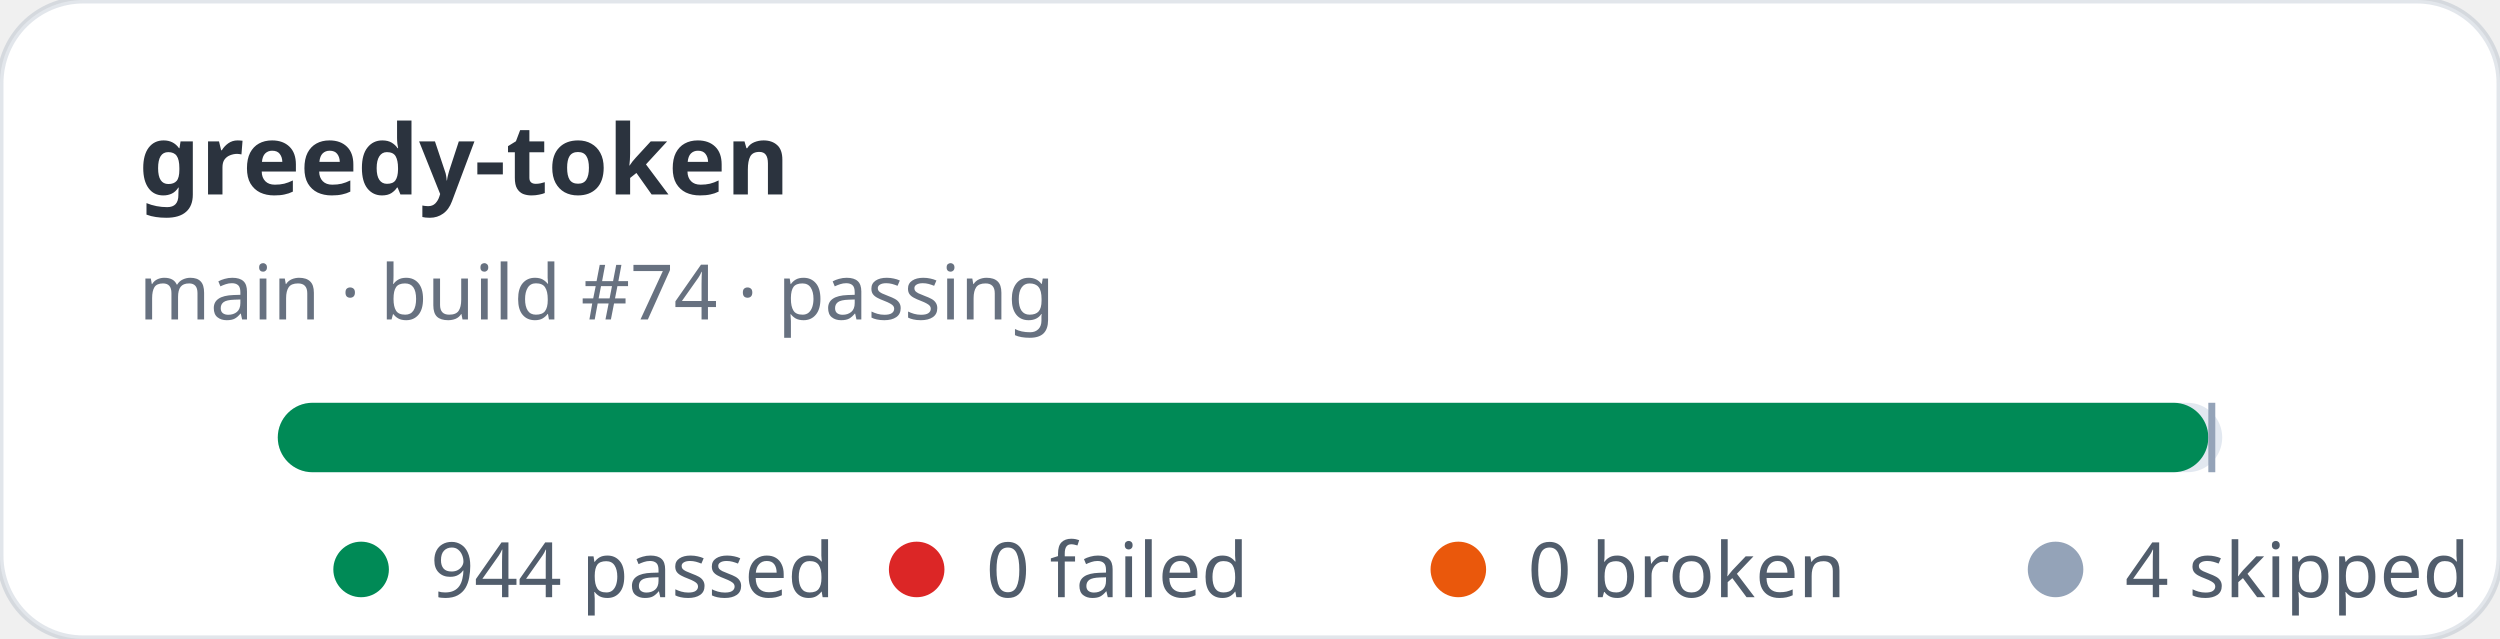
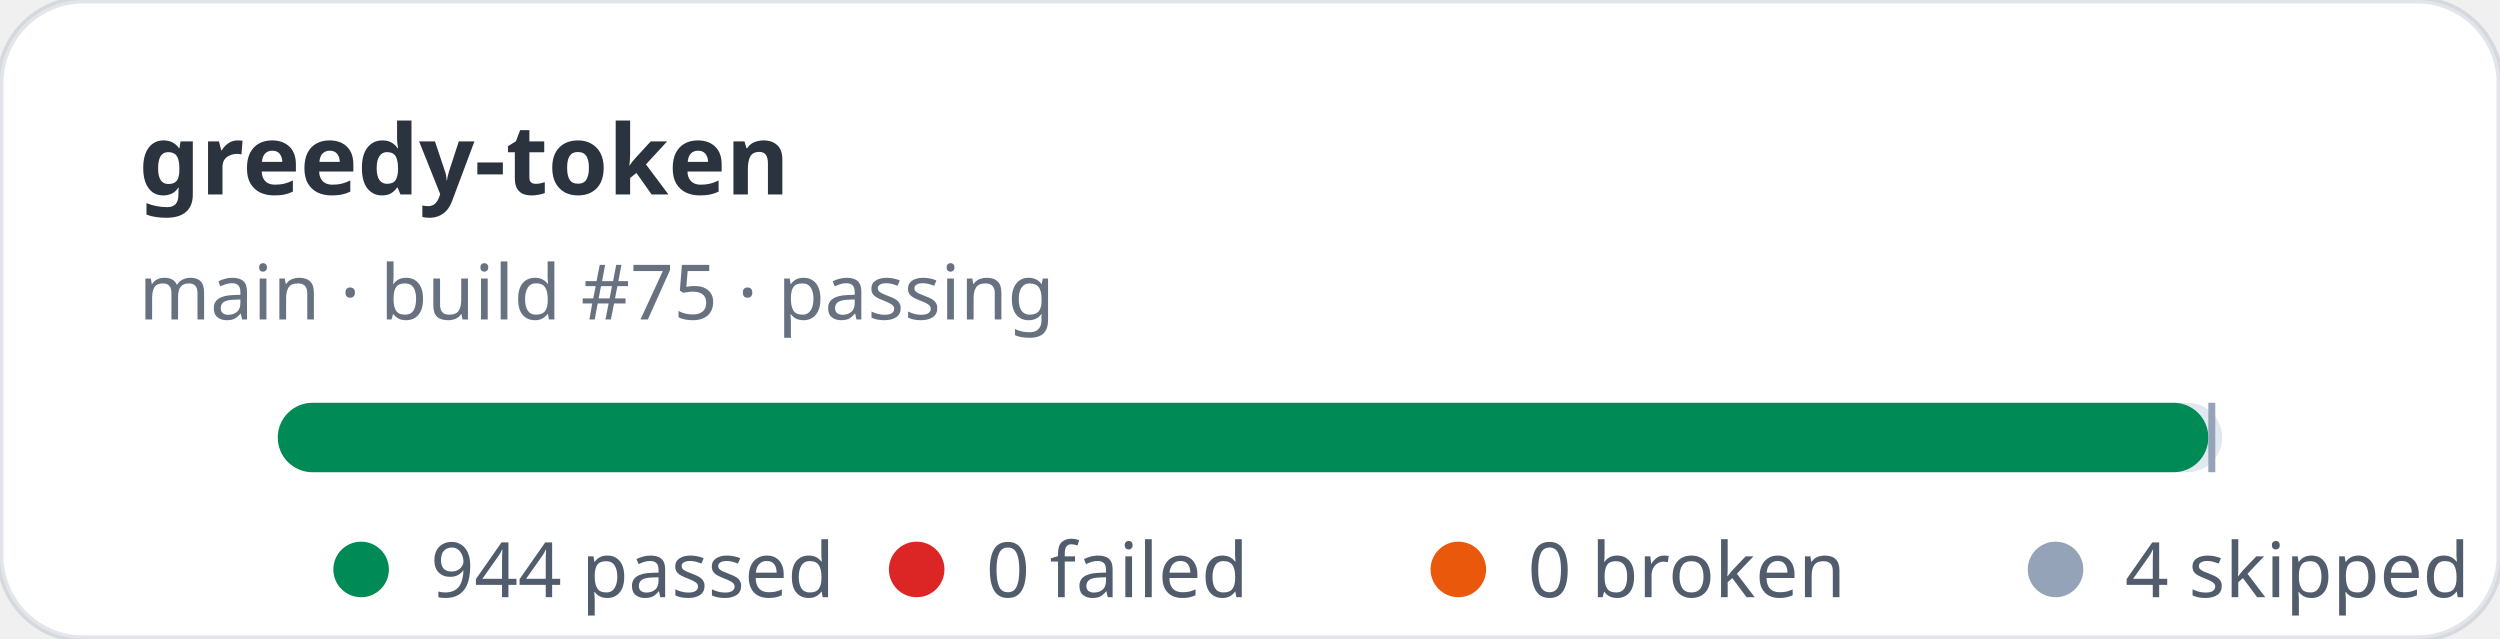
<svg xmlns="http://www.w3.org/2000/svg" width="360" height="92" viewBox="0 0 360 92" role="img" aria-label="greedy-token stats: 944 passed, 0 failed">
  <rect width="360" height="92" rx="12" fill="#ffffff" stroke="rgba(11,48,86,0.12)" />
  <text x="20" y="28" fill="rgba(1,10,24,0.83)" font-family="ui-sans-serif,system-ui,sans-serif" font-size="14" font-weight="700">greedy-token</text>
-   <text x="20" y="46" fill="rgba(2,19,44,0.6)" font-family="ui-sans-serif,system-ui,sans-serif" font-size="11">main · build #74 · passing</text>
+   <text x="20" y="46" fill="rgba(2,19,44,0.6)" font-family="ui-sans-serif,system-ui,sans-serif" font-size="11">main · build #75 · passing</text>
  <rect x="40" y="58" width="280" height="10" rx="5" fill="#e2e8f0" />
  <rect x="40" y="58" width="278" height="10" rx="5" fill="#008a56" />
  <rect x="318" y="58" width="1" height="10" fill="#94a3b8" />
  <g font-family="ui-sans-serif,system-ui,sans-serif" font-size="11" fill="rgba(1,18,40,0.68)">
    <circle cx="52" cy="82" r="4" fill="#008a56" />
    <text x="62" y="86">944 passed</text>
    <circle cx="132" cy="82" r="4" fill="#dc2626" />
    <text x="142" y="86">0 failed</text>
    <circle cx="210" cy="82" r="4" fill="#ea580c" />
    <text x="220" y="86">0 broken</text>
    <circle cx="296" cy="82" r="4" fill="#94a3b8" />
    <text x="306" y="86">4 skipped</text>
  </g>
</svg>
